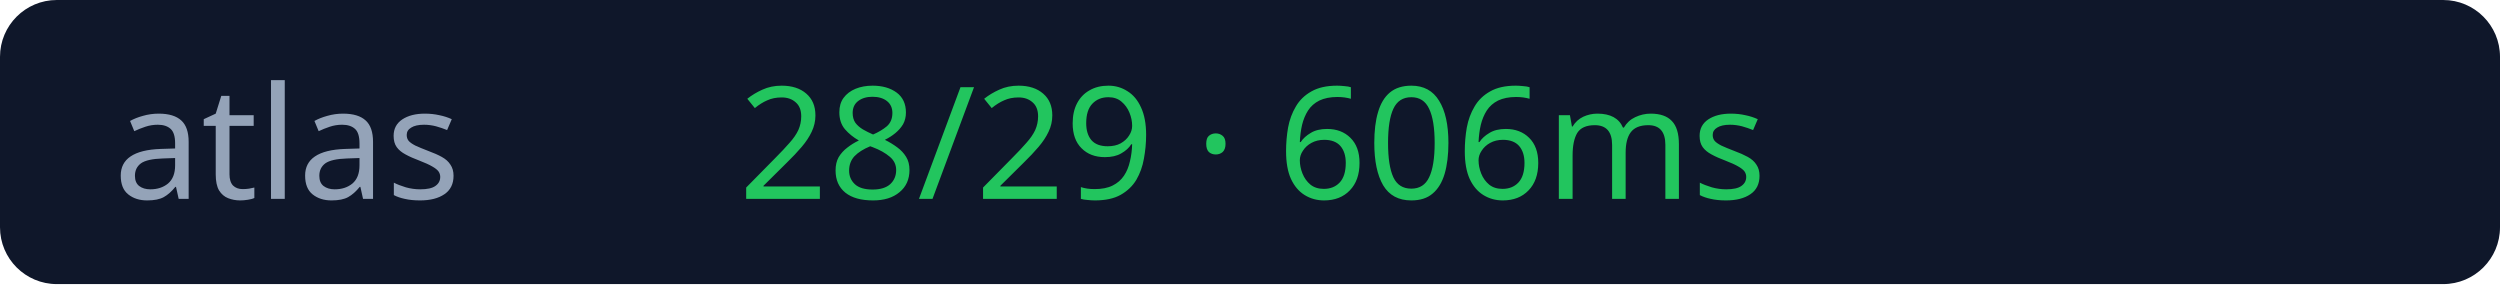
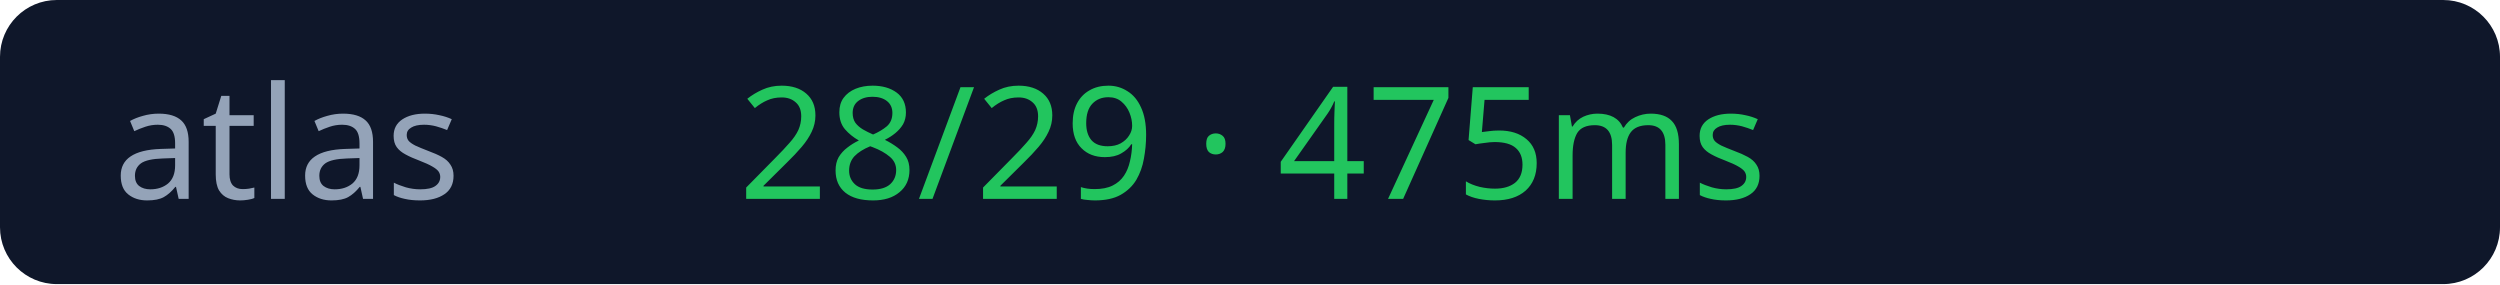
<svg xmlns="http://www.w3.org/2000/svg" width="176" height="20">
  <rect width="176" height="20" rx="4" fill="#0f172a" />
  <text x="8" y="14" fill="#94a3b8" font-size="11" font-family="Verdana">atlas</text>
-   <text x="52" y="14" fill="#22c55e" font-size="11" font-family="Verdana">28/29 · 606ms</text>
+   <text x="52" y="14" fill="#22c55e" font-size="11" font-family="Verdana">28/29 · 475ms</text>
</svg>
